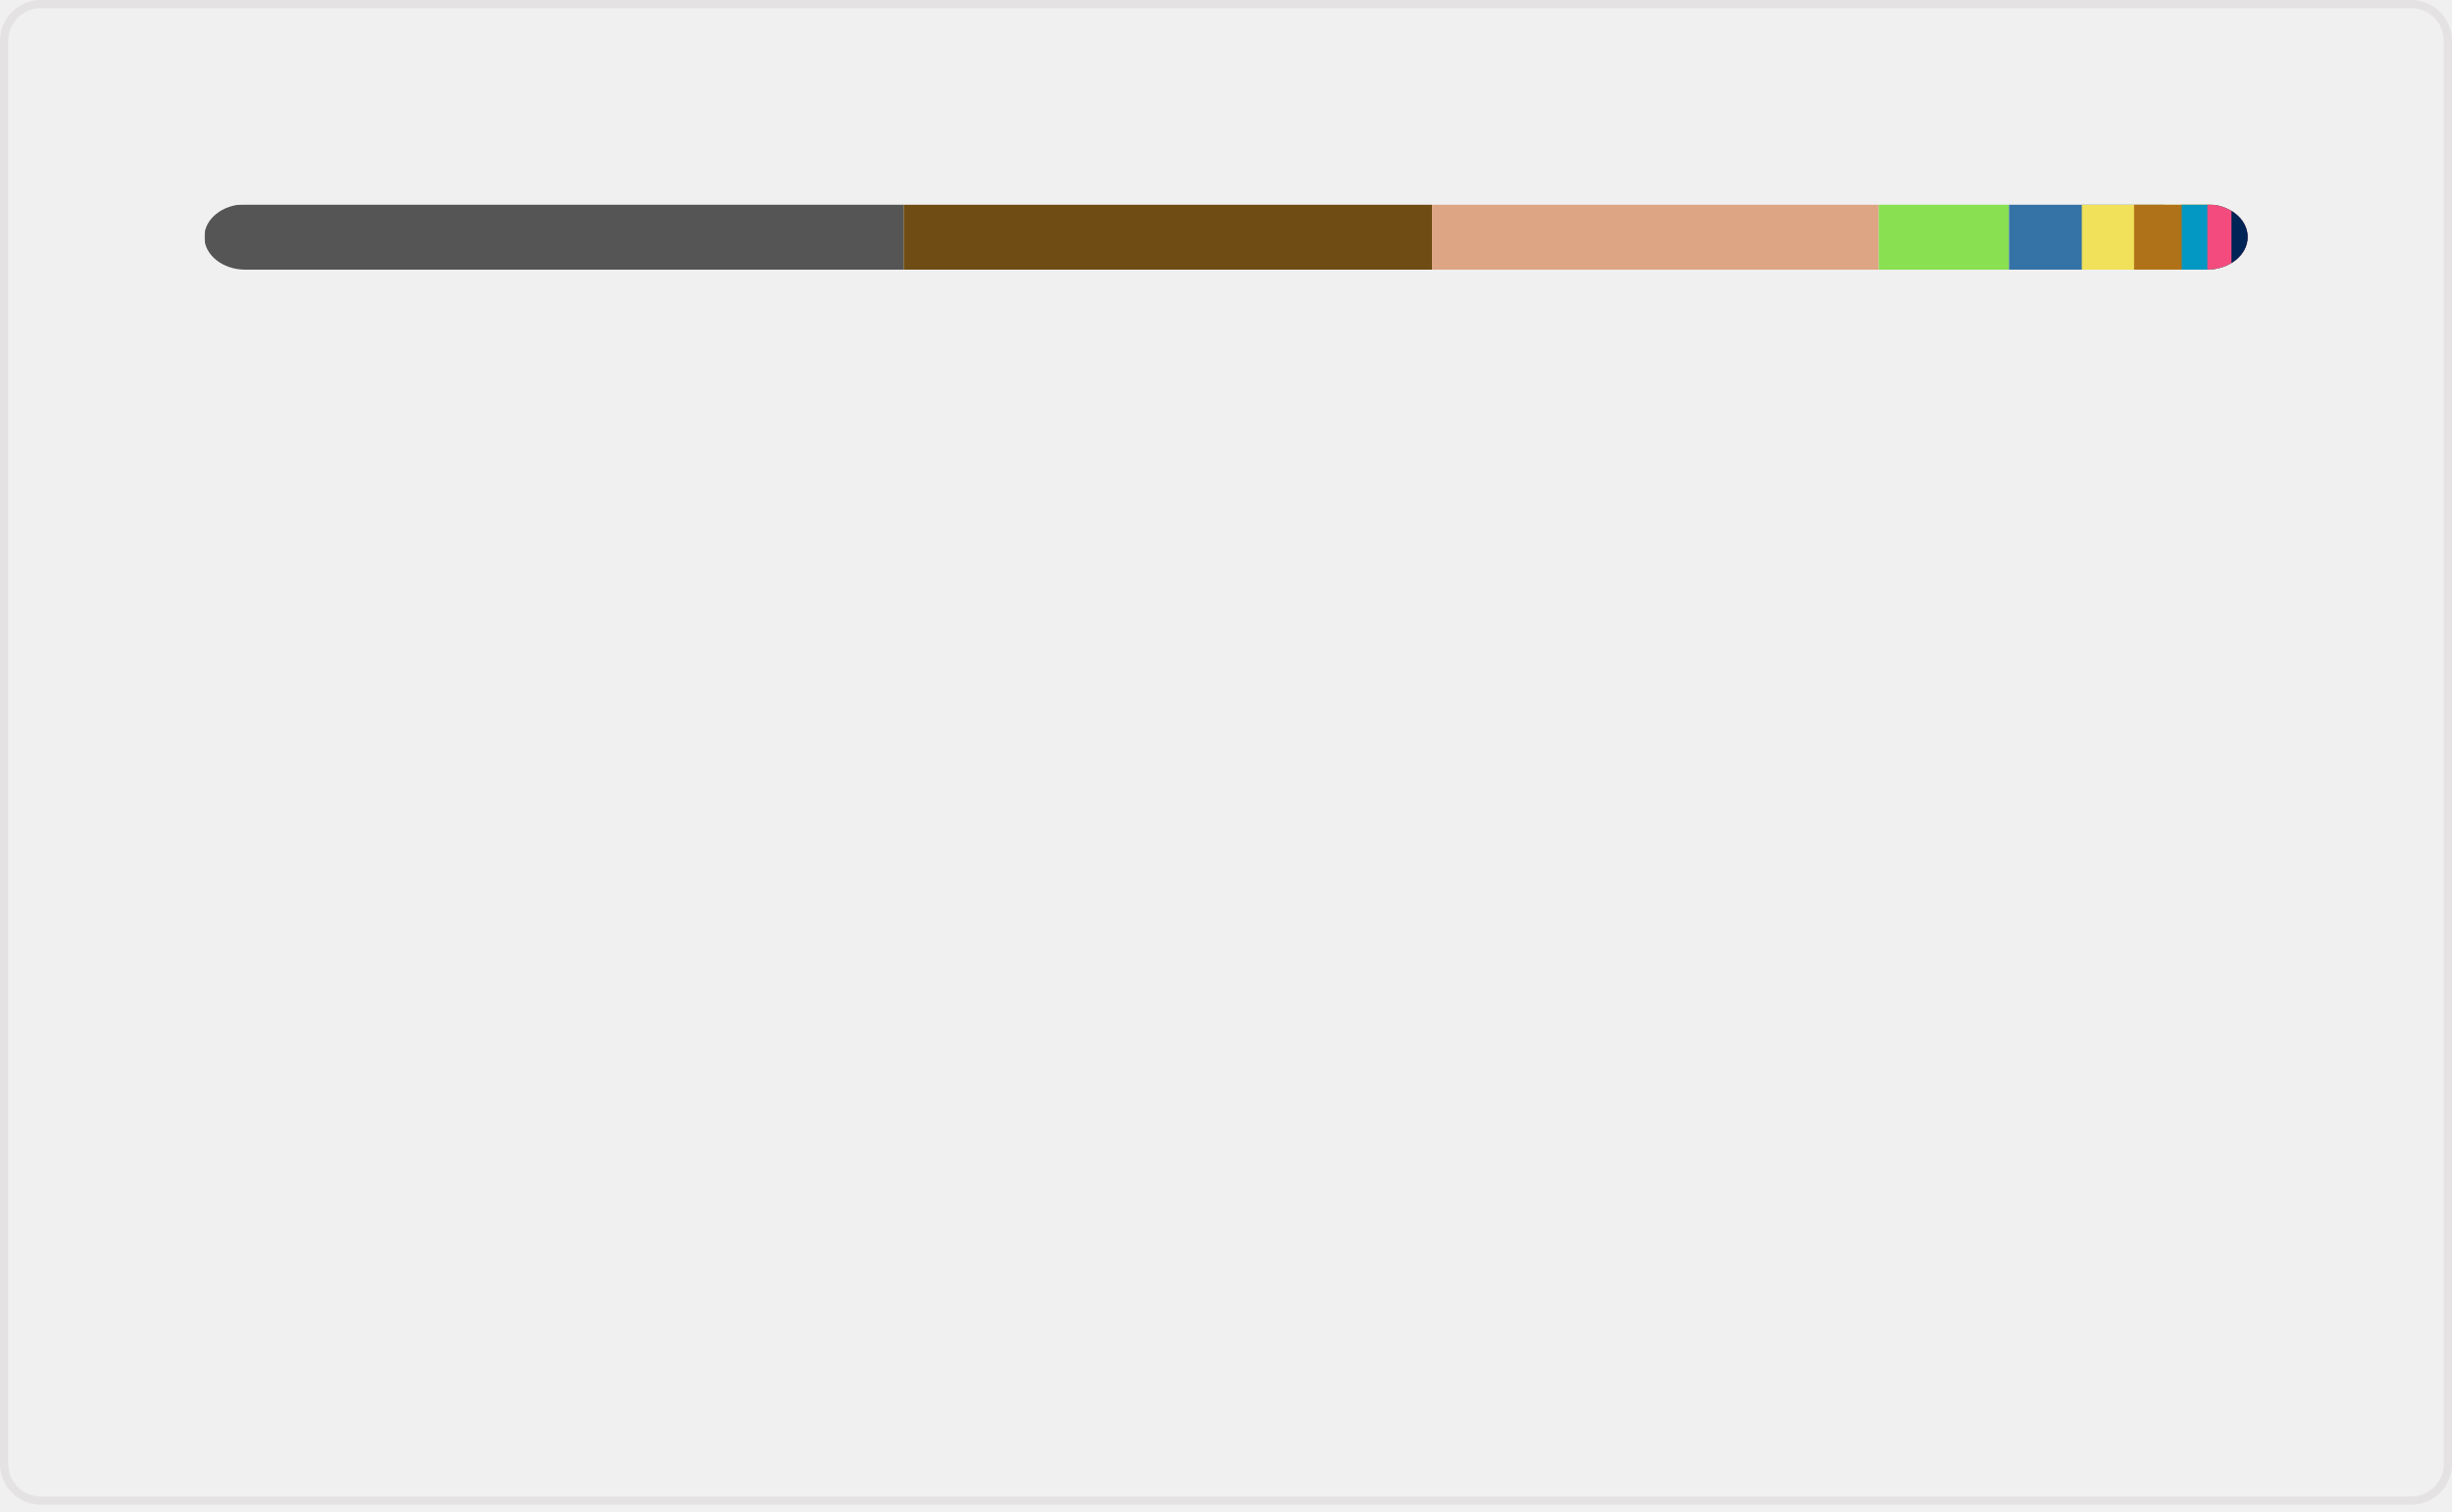
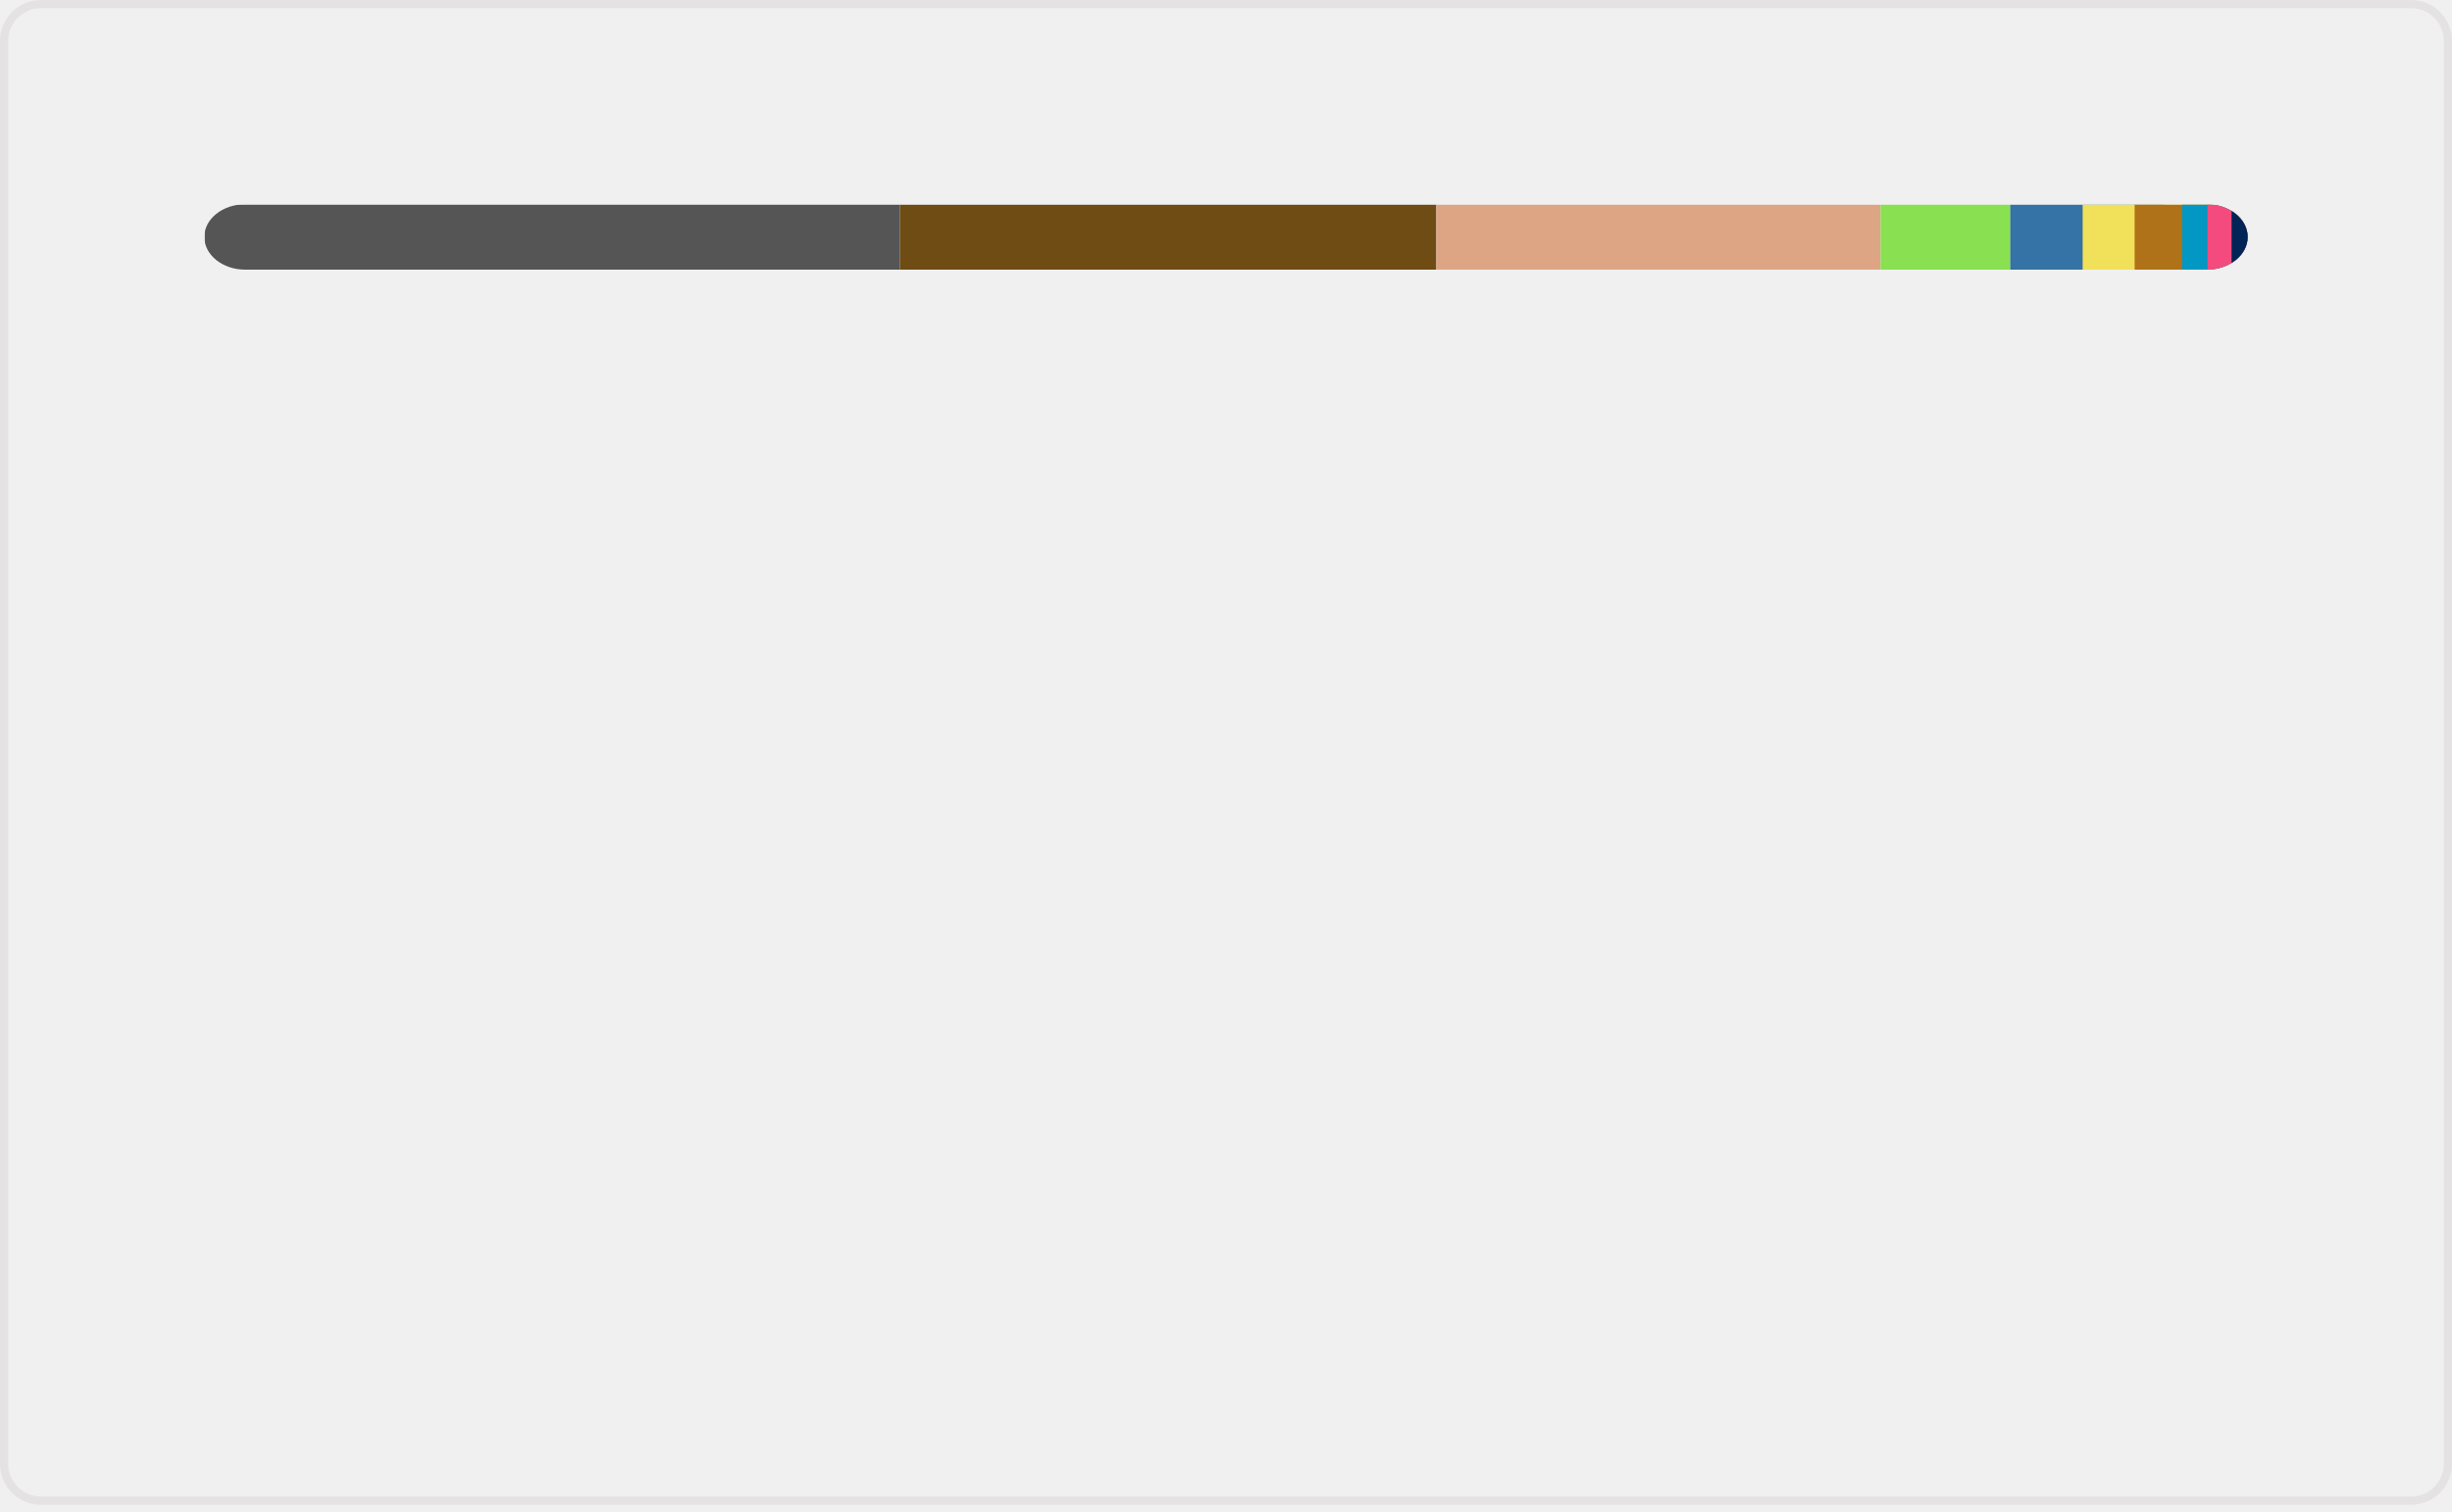
<svg xmlns="http://www.w3.org/2000/svg" width="300" height="185" viewBox="0 0 300 185" fill="none" role="img" aria-labelledby="descId">
  <style>
          .header {
            font: 600 18px 'Segoe UI', Ubuntu, Sans-Serif;
            fill: #006AFF;
            animation: fadeInAnimation 0.8s ease-in-out forwards;
          }
          @supports(-moz-appearance: auto) {
            /* Selector detects Firefox */
            .header { font-size: 15.5px; }
          }
          
    @keyframes slideInAnimation {
      from {
        width: 0;
      }
      to {
        width: calc(100%-100px);
      }
    }
    @keyframes growWidthAnimation {
      from {
        width: 0;
      }
      to {
        width: 100%;
      }
    }
    .stat {
      font: 600 14px 'Segoe UI', Ubuntu, "Helvetica Neue", Sans-Serif; fill: #9198a1;
    }
    @supports(-moz-appearance: auto) {
      /* Selector detects Firefox */
      .stat { font-size:12px; }
    }
    .bold { font-weight: 700 }
    .lang-name {
      font: 400 11px "Segoe UI", Ubuntu, Sans-Serif;
      fill: #9198a1;
    }
    .stagger {
      opacity: 0;
      animation: fadeInAnimation 0.3s ease-in-out forwards;
    }
    #rect-mask rect{
      animation: slideInAnimation 1s ease-in-out forwards;
    }
    .lang-progress{
      animation: growWidthAnimation 0.6s ease-in-out forwards;
    }
    

          
      /* Animations */
      @keyframes scaleInAnimation {
        from {
          transform: translate(-5px, 5px) scale(0);
        }
        to {
          transform: translate(-5px, 5px) scale(1);
        }
      }
      @keyframes fadeInAnimation {
        from {
          opacity: 0;
        }
        to {
          opacity: 1;
        }
      }
    
          
        </style>
  <rect data-testid="card-bg" x="0.5" y="0.5" rx="4.5" height="99%" stroke="#e4e2e2" width="299" fill="#ffffff00" stroke-opacity="1" />
  <g data-testid="main-card-body" transform="translate(0, 25)">
    <svg data-testid="lang-items" x="25">
      <mask id="rect-mask">
        <rect x="0" y="0" width="250" height="8" fill="white" rx="5" />
      </mask>
-       <rect mask="url(#rect-mask)" data-testid="lang-progress" x="0" y="0" width="85.57" height="8" fill="#555555" />
-       <rect mask="url(#rect-mask)" data-testid="lang-progress" x="85.57" y="0" width="64.64" height="8" fill="#6E4C13" />
-       <rect mask="url(#rect-mask)" data-testid="lang-progress" x="150.21" y="0" width="54.65" height="8" fill="#dea584" />
-       <rect mask="url(#rect-mask)" data-testid="lang-progress" x="204.86" y="0" width="15.94" height="8" fill="#89e051" />
-       <rect mask="url(#rect-mask)" data-testid="lang-progress" x="220.8" y="0" width="18.91" height="8" fill="#3572A5" />
-       <rect mask="url(#rect-mask)" data-testid="lang-progress" x="229.71" y="0" width="16.39" height="8" fill="#f1e05a" />
-       <rect mask="url(#rect-mask)" data-testid="lang-progress" x="236.1" y="0" width="15.83" height="8" fill="#b07219" />
-       <rect mask="url(#rect-mask)" data-testid="lang-progress" x="241.93" y="0" width="13.14" height="8" fill="#0298c3" />
-       <rect mask="url(#rect-mask)" data-testid="lang-progress" x="245.07" y="0" width="12.95" height="8" fill="#f34b7d" />
-       <rect mask="url(#rect-mask)" data-testid="lang-progress" x="248.02" y="0" width="11.98" height="8" fill="#012456" />
+       <rect mask="url(#rect-mask)" data-testid="lang-progress" x="0" y="0" width="85.11" height="8" fill="#555555" />
+       <rect mask="url(#rect-mask)" data-testid="lang-progress" x="85.11" y="0" width="65.62" height="8" fill="#6E4C13" />
+       <rect mask="url(#rect-mask)" data-testid="lang-progress" x="150.73" y="0" width="54.36" height="8" fill="#dea584" />
+       <rect mask="url(#rect-mask)" data-testid="lang-progress" x="205.09" y="0" width="15.86" height="8" fill="#89e051" />
+       <rect mask="url(#rect-mask)" data-testid="lang-progress" x="220.95" y="0" width="18.86" height="8" fill="#3572A5" />
+       <rect mask="url(#rect-mask)" data-testid="lang-progress" x="229.81" y="0" width="16.36" height="8" fill="#f1e05a" />
+       <rect mask="url(#rect-mask)" data-testid="lang-progress" x="236.17" y="0" width="15.8" height="8" fill="#b07219" />
+       <rect mask="url(#rect-mask)" data-testid="lang-progress" x="241.97" y="0" width="13.12" height="8" fill="#0298c3" />
+       <rect mask="url(#rect-mask)" data-testid="lang-progress" x="245.09" y="0" width="12.94" height="8" fill="#f34b7d" />
+       <rect mask="url(#rect-mask)" data-testid="lang-progress" x="248.03" y="0" width="11.97" height="8" fill="#012456" />
      <g transform="translate(0, 25)">
        <g transform="translate(0, 0)">
          <g transform="translate(0, 0)">
            <g class="stagger" style="animation-delay: 450ms">
              <circle cx="5" cy="6" r="5" fill="#555555" />
              <text data-testid="lang-name" x="15" y="10" class="lang-name">
-         C 34.23%
+         C 34.04%
      </text>
            </g>
          </g>
          <g transform="translate(0, 25)">
            <g class="stagger" style="animation-delay: 600ms">
              <circle cx="5" cy="6" r="5" fill="#6E4C13" />
              <text data-testid="lang-name" x="15" y="10" class="lang-name">
-         Assembly 25.85%
+         Assembly 26.25%
      </text>
            </g>
          </g>
          <g transform="translate(0, 50)">
            <g class="stagger" style="animation-delay: 750ms">
              <circle cx="5" cy="6" r="5" fill="#dea584" />
              <text data-testid="lang-name" x="15" y="10" class="lang-name">
-         Rust 21.86%
+         Rust 21.74%
      </text>
            </g>
          </g>
          <g transform="translate(0, 75)">
            <g class="stagger" style="animation-delay: 900ms">
              <circle cx="5" cy="6" r="5" fill="#89e051" />
              <text data-testid="lang-name" x="15" y="10" class="lang-name">
-         Shell 6.38%
+         Shell 6.34%
      </text>
            </g>
          </g>
          <g transform="translate(0, 100)">
            <g class="stagger" style="animation-delay: 1050ms">
              <circle cx="5" cy="6" r="5" fill="#3572A5" />
              <text data-testid="lang-name" x="15" y="10" class="lang-name">
-         Python 3.56%
+         Python 3.55%
      </text>
            </g>
          </g>
        </g>
        <g transform="translate(150, 0)">
          <g transform="translate(0, 0)">
            <g class="stagger" style="animation-delay: 450ms">
              <circle cx="5" cy="6" r="5" fill="#f1e05a" />
              <text data-testid="lang-name" x="15" y="10" class="lang-name">
-         JavaScript 2.56%
+         JavaScript 2.54%
      </text>
            </g>
          </g>
          <g transform="translate(0, 25)">
            <g class="stagger" style="animation-delay: 600ms">
              <circle cx="5" cy="6" r="5" fill="#b07219" />
              <text data-testid="lang-name" x="15" y="10" class="lang-name">
-         Java 2.33%
+         Java 2.32%
      </text>
            </g>
          </g>
          <g transform="translate(0, 50)">
            <g class="stagger" style="animation-delay: 750ms">
              <circle cx="5" cy="6" r="5" fill="#0298c3" />
              <text data-testid="lang-name" x="15" y="10" class="lang-name">
-         Perl 1.26%
+         Perl 1.25%
      </text>
            </g>
          </g>
          <g transform="translate(0, 75)">
            <g class="stagger" style="animation-delay: 900ms">
              <circle cx="5" cy="6" r="5" fill="#f34b7d" />
              <text data-testid="lang-name" x="15" y="10" class="lang-name">
-         C++ 1.18%
+         C++ 1.17%
      </text>
            </g>
          </g>
          <g transform="translate(0, 100)">
            <g class="stagger" style="animation-delay: 1050ms">
              <circle cx="5" cy="6" r="5" fill="#012456" />
              <text data-testid="lang-name" x="15" y="10" class="lang-name">
        PowerShell 0.79%
      </text>
            </g>
          </g>
        </g>
      </g>
    </svg>
  </g>
</svg>
